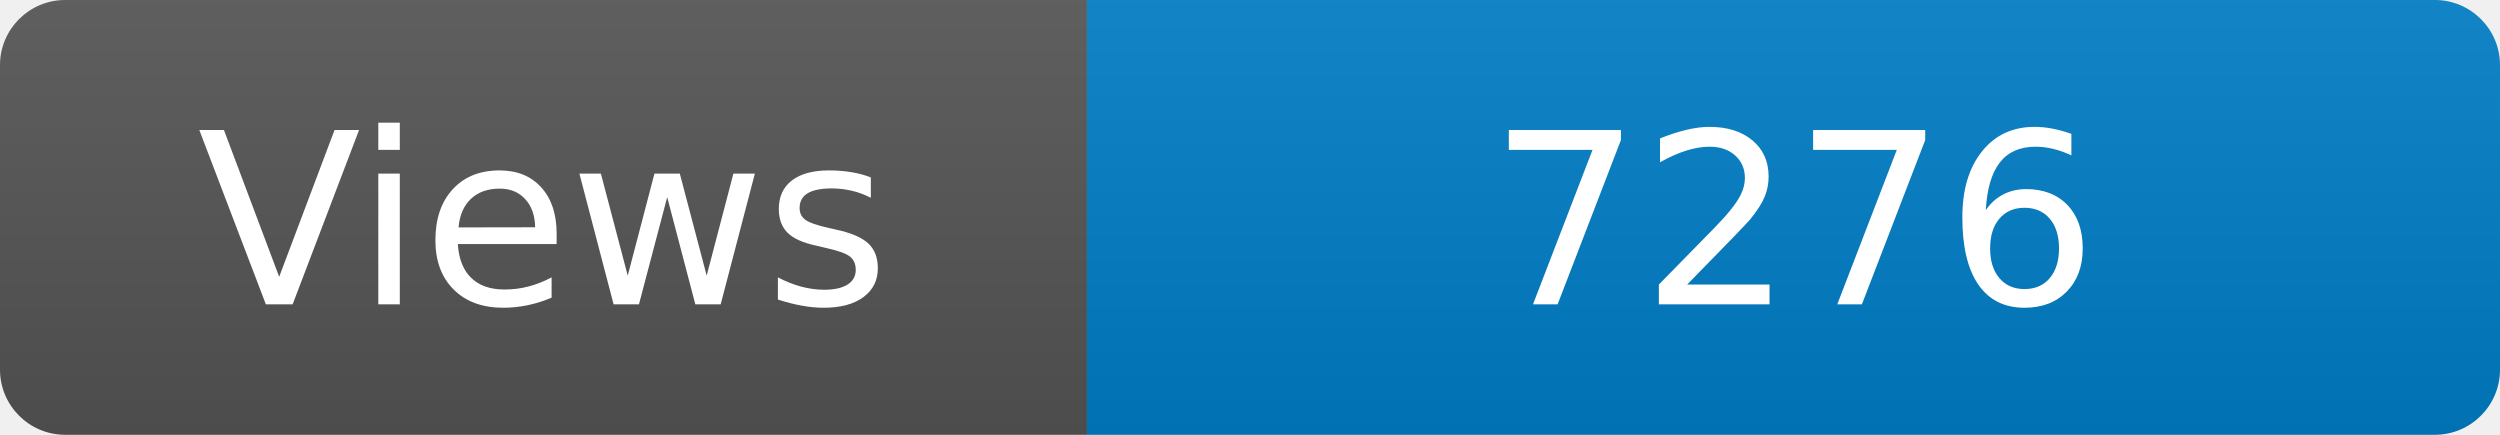
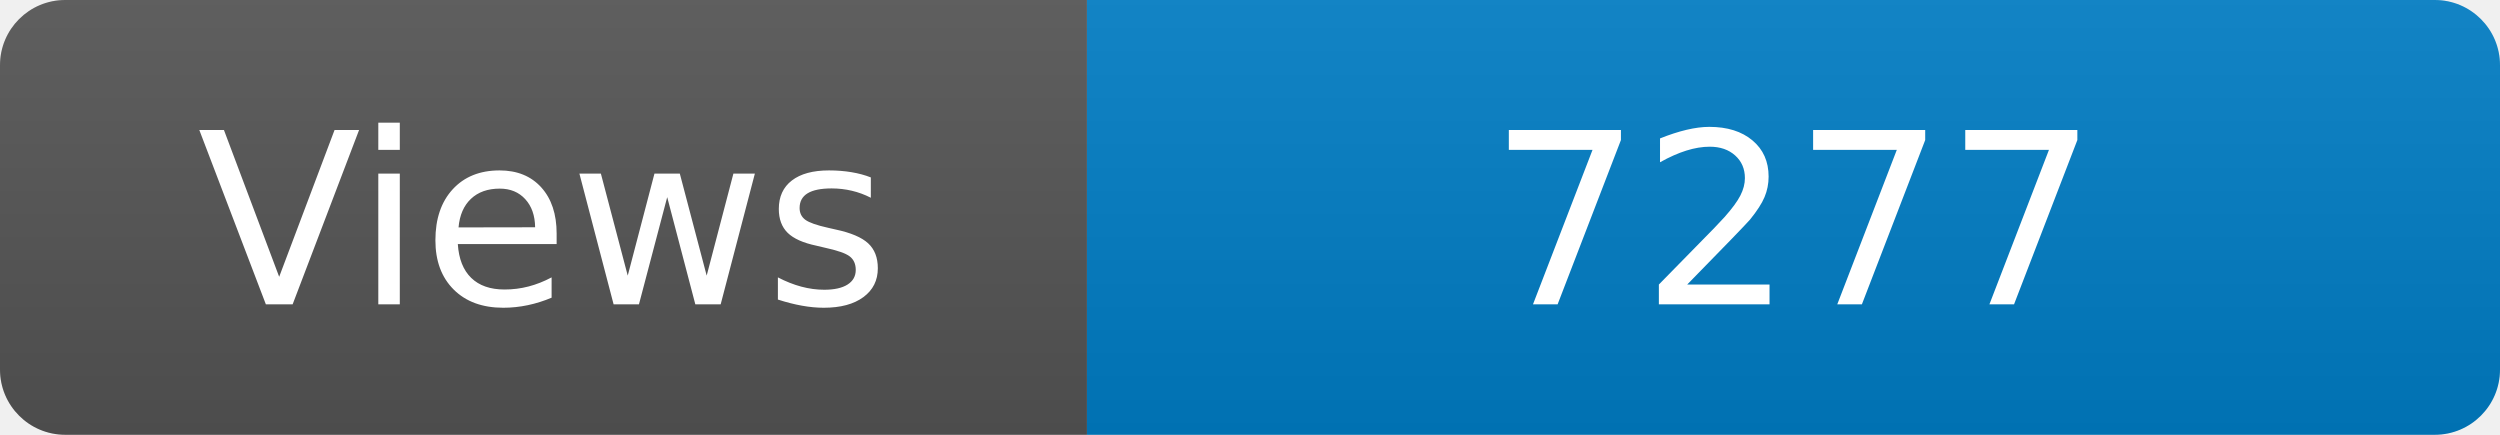
<svg xmlns="http://www.w3.org/2000/svg" width="115" height="20" role="img" aria-label="Maintained?: yes">
  <linearGradient id="s" x2="0" y2="100%">
    <stop offset="0" stop-color="#bbb" stop-opacity=".1" />
    <stop offset="1" stop-opacity=".1" />
  </linearGradient>
  <clipPath id="r">
    <rect width="115" height="20" rx="3" fill="#fff" />
  </clipPath>
  <g clip-path="url(#r)">
    <rect width="50" height="20" fill="#555" />
    <rect x="50" width="160" height="20" fill="#007ec6" />
    <rect width="115" height="20" fill="url(#s)" />
  </g>
  <g fill="#fff" text-anchor="middle" font-family="Verdana,Geneva,DejaVu Sans,sans-serif" font-size="110">
    <text x="250" y="140" transform="scale(.1)" fill="#fff">Views</text>
-     <text x="825" y="140" transform="scale(.1)" fill="#fff">7276</text>
+     <text x="825" y="140" transform="scale(.1)" fill="#fff">7277</text>
  </g>
</svg>
